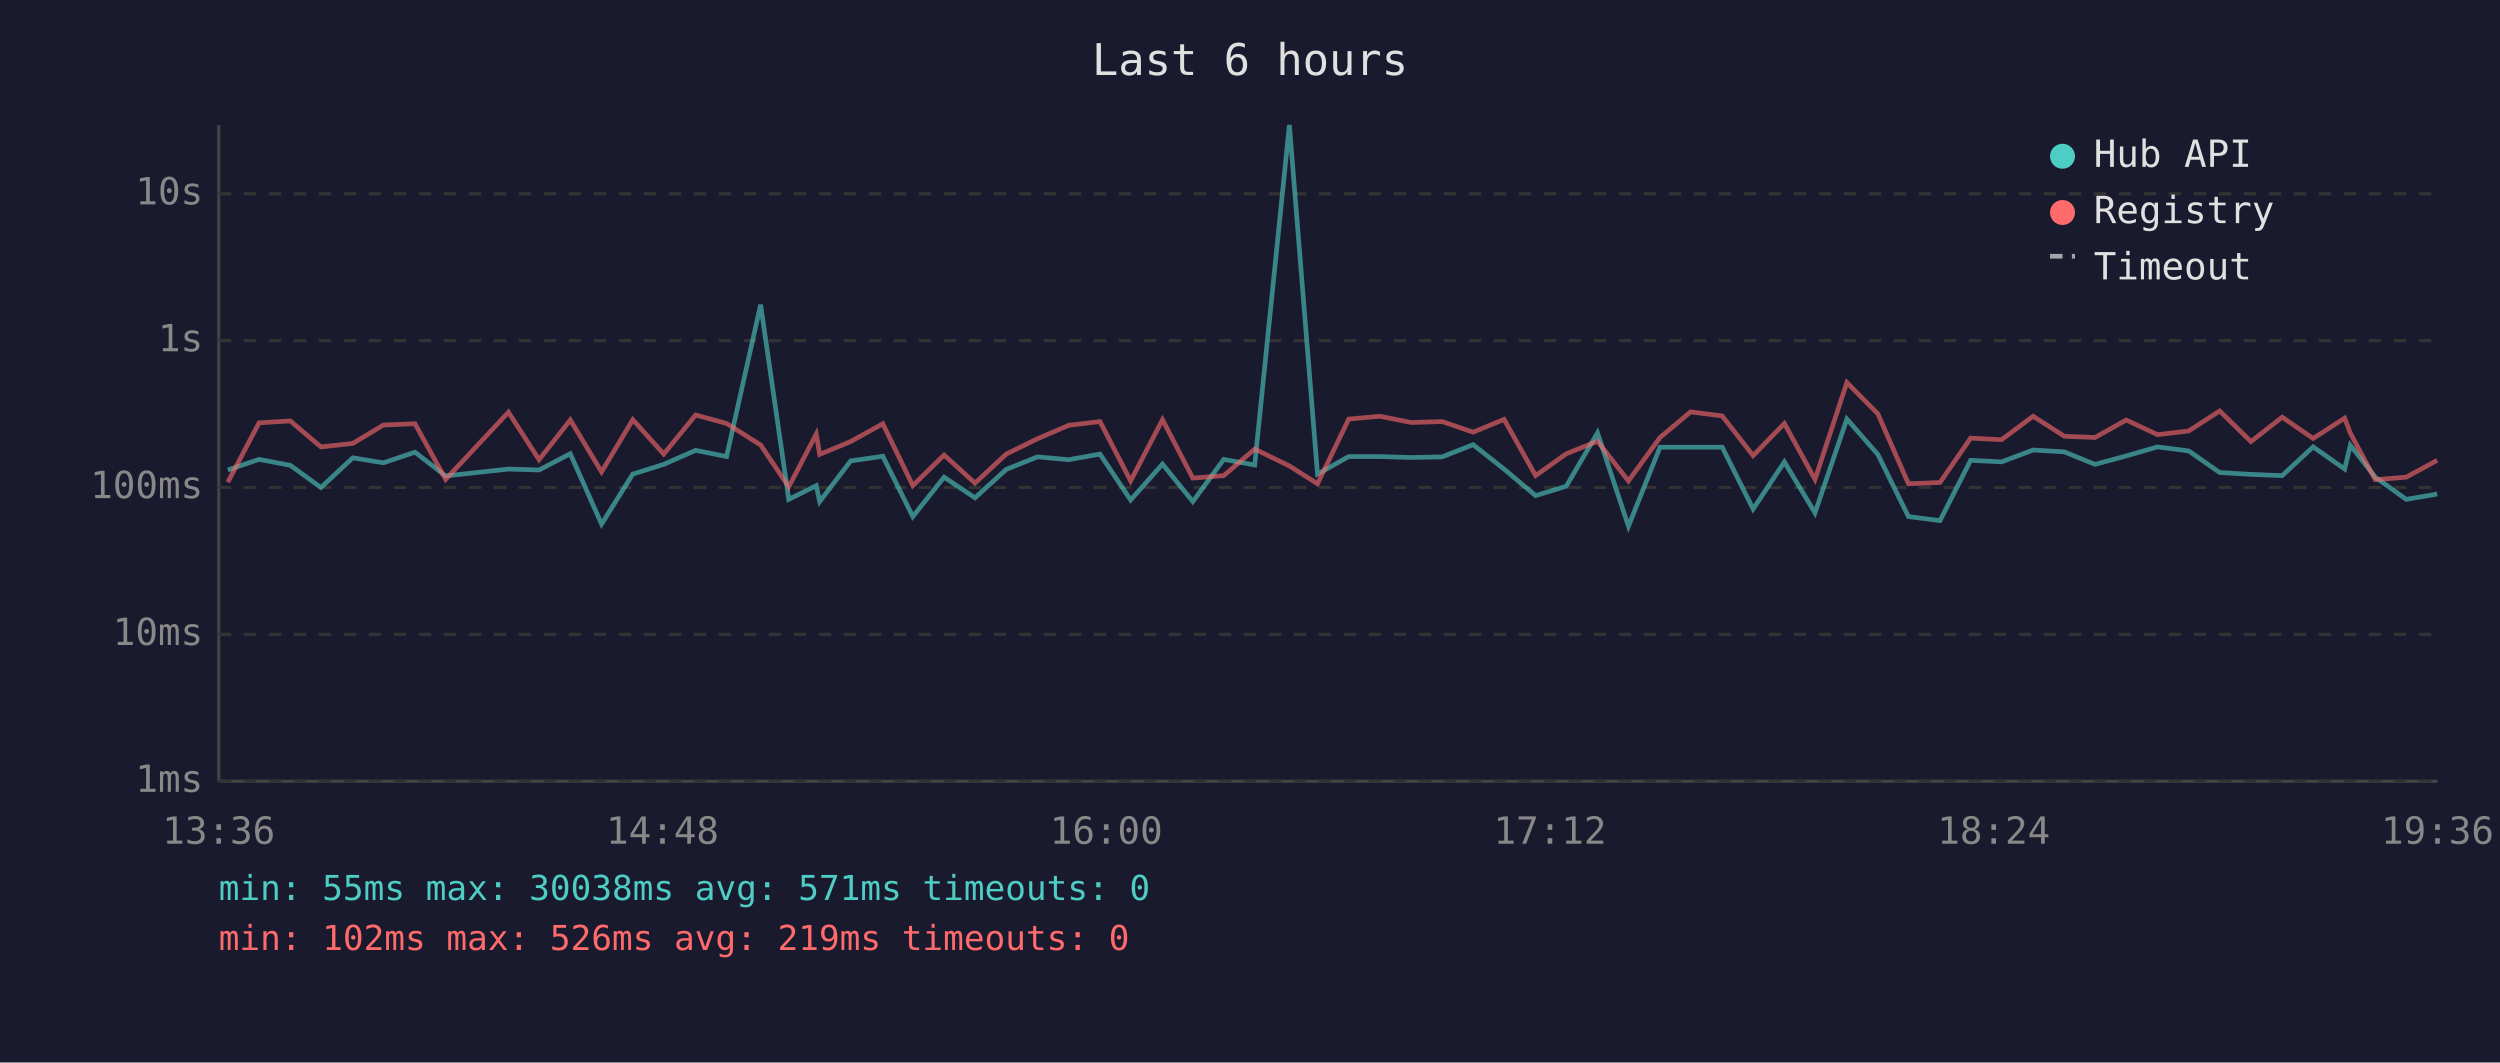
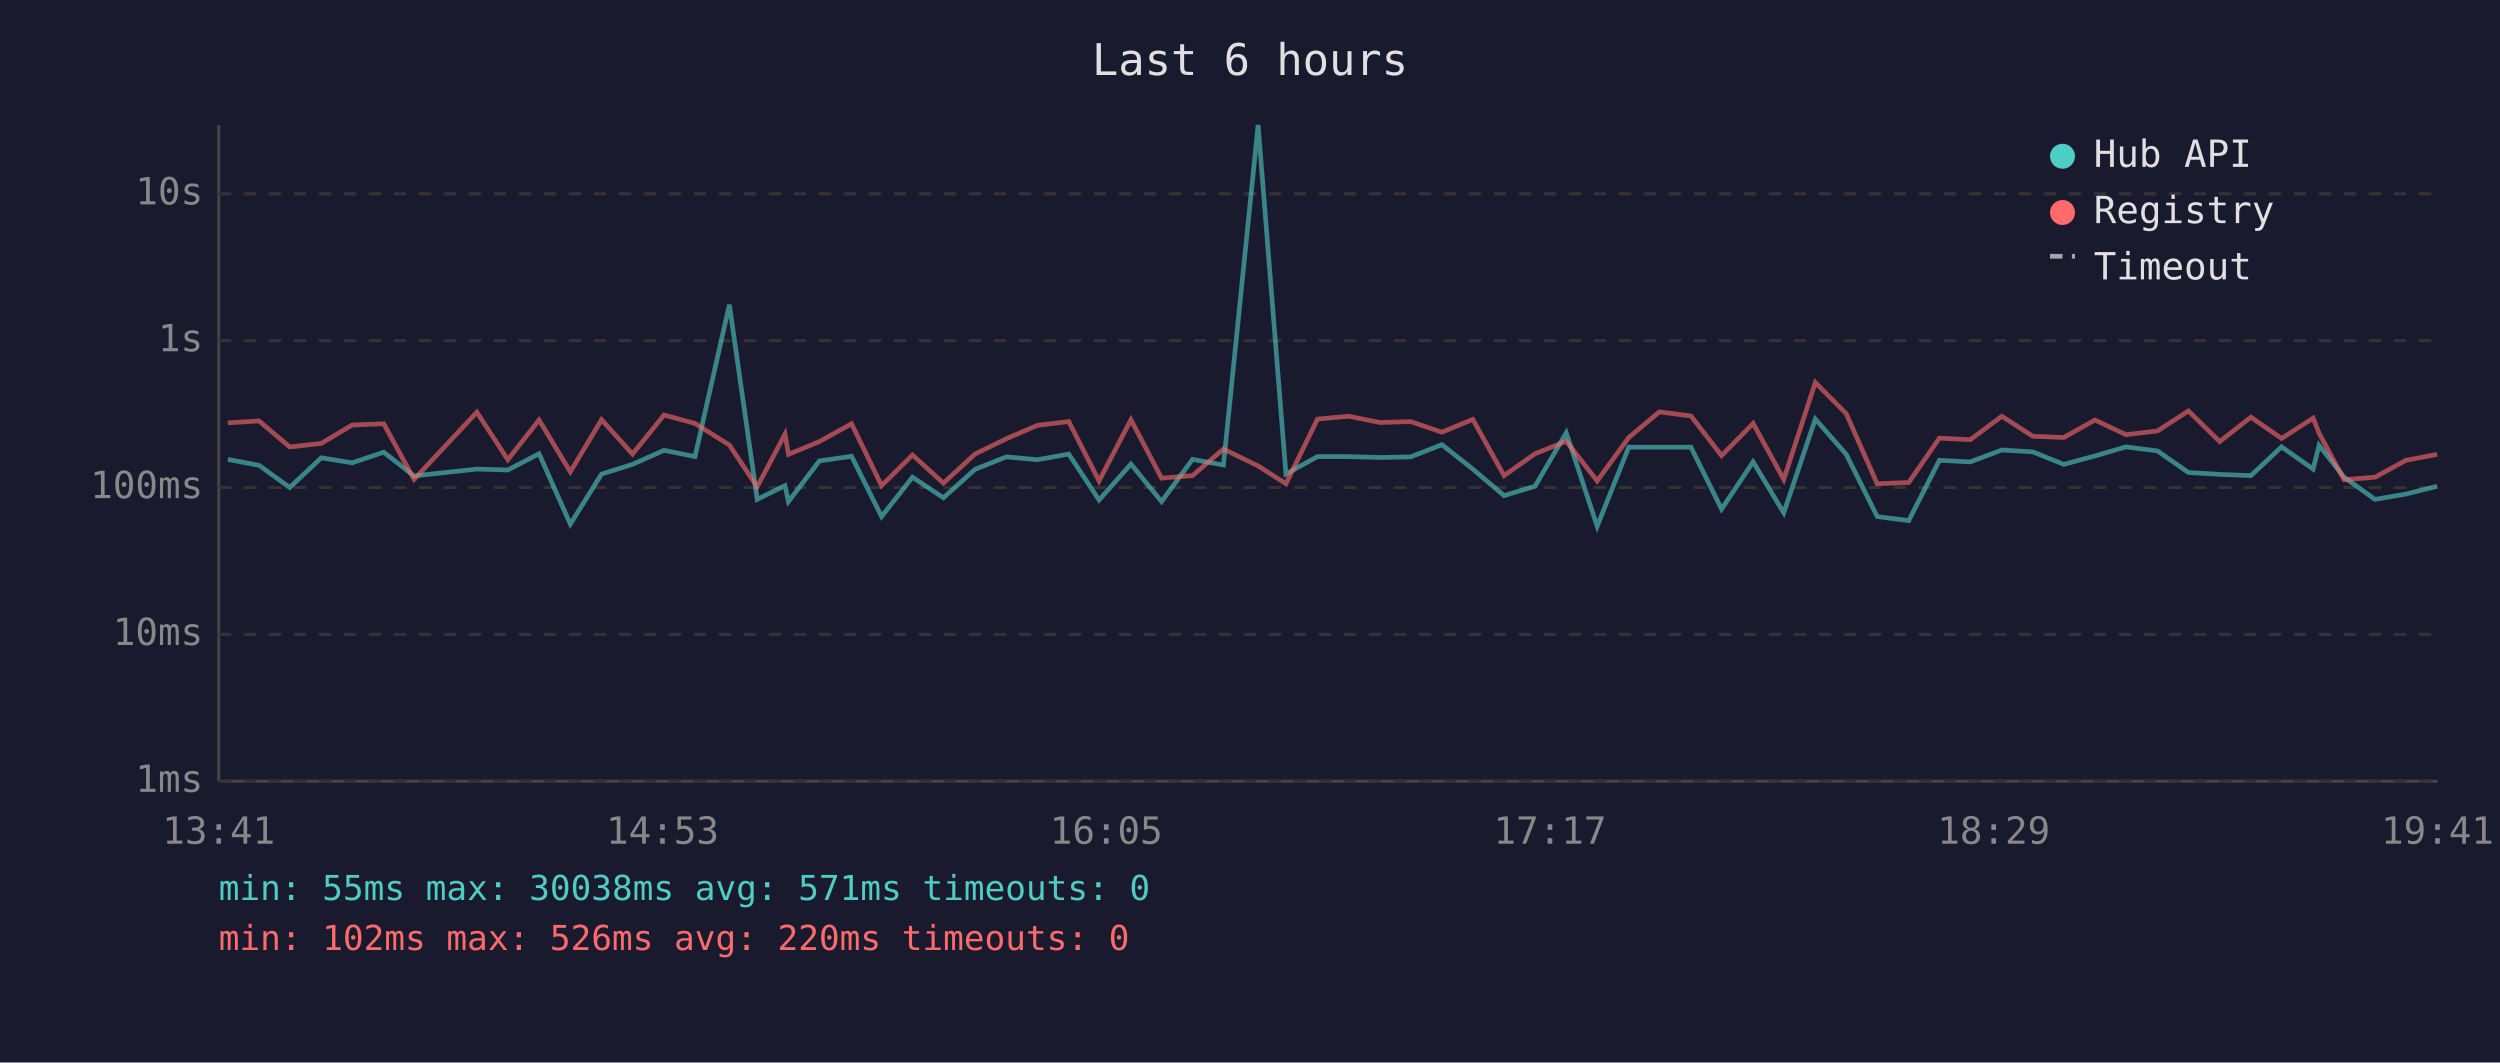
<svg xmlns="http://www.w3.org/2000/svg" viewBox="0 0 800 340" font-family="monospace" font-size="12">
  <rect width="800" height="340" fill="#1a1a2e" />
  <text x="400" y="24" fill="#e0e0e0" font-size="14" text-anchor="middle">Last 6 hours</text>
  <line x1="70" y1="40" x2="70" y2="250" stroke="#444" stroke-width="1" />
  <line x1="70" y1="250" x2="780" y2="250" stroke="#444" stroke-width="1" />
  <line x1="70" y1="250" x2="780" y2="250" stroke="#333" stroke-width="1" stroke-dasharray="4" />
  <text x="65" y="250" fill="#888" text-anchor="end" dominant-baseline="middle">1ms</text>
  <line x1="70" y1="203" x2="780" y2="203" stroke="#333" stroke-width="1" stroke-dasharray="4" />
  <text x="65" y="203" fill="#888" text-anchor="end" dominant-baseline="middle">10ms</text>
  <line x1="70" y1="156" x2="780" y2="156" stroke="#333" stroke-width="1" stroke-dasharray="4" />
  <text x="65" y="156" fill="#888" text-anchor="end" dominant-baseline="middle">100ms</text>
  <line x1="70" y1="109" x2="780" y2="109" stroke="#333" stroke-width="1" stroke-dasharray="4" />
  <text x="65" y="109" fill="#888" text-anchor="end" dominant-baseline="middle">1s</text>
  <line x1="70" y1="62" x2="780" y2="62" stroke="#333" stroke-width="1" stroke-dasharray="4" />
  <text x="65" y="62" fill="#888" text-anchor="end" dominant-baseline="middle">10s</text>
-   <text x="70" y="270" fill="#888" text-anchor="middle">13:36</text>
-   <text x="212" y="270" fill="#888" text-anchor="middle">14:48</text>
-   <text x="354" y="270" fill="#888" text-anchor="middle">16:00</text>
-   <text x="496" y="270" fill="#888" text-anchor="middle">17:12</text>
-   <text x="638" y="270" fill="#888" text-anchor="middle">18:24</text>
-   <text x="780" y="270" fill="#888" text-anchor="middle">19:36</text>
-   <polyline points="72.9,150.4 82.9,147.0 92.9,148.9 102.7,156.0 112.9,146.5 122.7,148.1 132.8,144.7 142.6,152.3 162.7,150.1 172.5,150.4 182.5,145.2 192.5,167.7 202.5,151.7 212.4,148.6 222.6,144.1 232.5,146.1 243.4,97.5 252.4,159.8 261.2,155.4 262.3,160.5 272.2,147.5 282.5,146.0 292.1,165.3 302.1,152.7 312.0,159.3 322.0,150.2 332.0,146.2 342.0,147.1 352.0,145.3 361.8,160.0 372.0,148.5 381.7,160.5 391.6,147.0 401.5,148.8 412.6,40.0 421.6,151.7 431.6,146.1 441.6,146.1 451.6,146.4 461.5,146.2 471.4,142.3 481.3,150.1 491.4,158.6 501.2,155.6 511.2,138.5 521.1,168.4 531.2,143.1 541.0,143.1 551.1,143.1 561.0,162.9 571.0,147.8 580.8,164.1 591.0,134.1 600.9,145.4 610.7,165.3 620.8,166.6 630.6,147.3 640.5,147.8 650.6,144.0 660.6,144.6 670.4,148.6 680.4,145.9 690.4,143.0 700.4,144.3 710.3,151.2 720.3,151.8 730.3,152.2 740.2,143.0 750.3,150.1 752.1,142.5 760.1,152.7 770.0,159.8 779.9,158.1" fill="none" stroke="#4ecdc4" stroke-width="1.5" opacity="0.6" />
-   <polyline points="72.9,154.3 82.9,135.3 92.9,134.7 102.7,143.0 112.9,141.9 122.7,136.0 132.8,135.6 142.6,153.4 162.7,131.9 172.5,147.1 182.5,134.4 192.5,151.0 202.5,134.3 212.4,145.3 222.6,132.8 232.5,135.5 243.4,142.4 252.4,155.8 261.2,138.9 262.3,145.4 272.2,141.3 282.5,135.6 292.1,155.4 302.1,145.6 312.0,154.6 322.0,145.3 332.0,140.4 342.0,136.1 352.0,134.9 361.8,153.9 372.0,134.3 381.7,153.0 391.6,152.2 401.5,143.7 412.6,149.1 421.6,154.8 431.6,134.1 441.6,133.2 451.6,135.2 461.5,134.9 471.4,138.3 481.3,134.2 491.4,152.2 501.2,145.2 511.2,141.2 521.1,153.9 531.2,140.0 541.0,131.8 551.1,133.1 561.0,145.8 571.0,135.5 580.8,153.4 591.0,122.4 600.9,132.4 610.7,154.8 620.8,154.4 630.6,140.2 640.5,140.7 650.6,133.2 660.6,139.6 670.4,140.0 680.4,134.4 690.4,139.1 700.4,137.9 710.3,131.5 720.3,141.3 730.3,133.5 740.2,140.3 750.3,133.8 752.1,138.6 760.1,153.5 770.0,152.7 779.9,147.3" fill="none" stroke="#ff6b6b" stroke-width="1.5" opacity="0.6" />
+   <text x="70" y="270" fill="#888" text-anchor="middle">13:41</text>
+   <text x="212" y="270" fill="#888" text-anchor="middle">14:53</text>
+   <text x="354" y="270" fill="#888" text-anchor="middle">16:05</text>
+   <text x="496" y="270" fill="#888" text-anchor="middle">17:17</text>
+   <text x="638" y="270" fill="#888" text-anchor="middle">18:29</text>
+   <text x="780" y="270" fill="#888" text-anchor="middle">19:41</text>
+   <polyline points="72.9,147.0 82.9,148.9 92.7,156.0 102.8,146.5 112.7,148.1 122.8,144.7 132.5,152.3 152.6,150.1 162.5,150.4 172.5,145.2 182.5,167.7 192.5,151.7 202.4,148.6 212.5,144.1 222.4,146.1 233.4,97.5 242.3,159.8 251.2,155.4 252.3,160.5 262.2,147.5 272.5,146.0 282.1,165.3 292.0,152.7 301.9,159.3 312.0,150.2 322.0,146.2 332.0,147.1 342.0,145.3 351.7,160.0 361.9,148.5 371.7,160.5 381.6,147.0 391.5,148.8 402.6,40.0 411.5,151.7 421.6,146.1 431.6,146.1 441.6,146.4 451.4,146.2 461.4,142.3 471.3,150.1 481.3,158.6 491.2,155.6 501.2,138.5 511.1,168.4 521.2,143.1 531.0,143.1 541.1,143.1 550.9,162.9 561.0,147.8 570.8,164.1 580.9,134.1 590.8,145.4 600.7,165.3 610.8,166.6 620.6,147.3 630.5,147.8 640.6,144.0 650.5,144.6 660.4,148.6 670.4,145.9 680.3,143.0 690.4,144.3 700.3,151.2 710.3,151.8 720.3,152.2 730.1,143.0 740.2,150.1 742.1,142.5 750.1,152.7 760.0,159.8 769.9,158.1 779.9,155.6" fill="none" stroke="#4ecdc4" stroke-width="1.5" opacity="0.6" />
+   <polyline points="72.9,135.3 82.9,134.7 92.7,143.0 102.8,141.9 112.7,136.0 122.8,135.6 132.5,153.4 152.6,131.9 162.5,147.1 172.5,134.4 182.5,151.0 192.5,134.3 202.4,145.3 212.5,132.8 222.4,135.5 233.4,142.4 242.3,155.8 251.2,138.9 252.3,145.4 262.2,141.3 272.5,135.6 282.1,155.4 292.0,145.6 301.9,154.6 312.0,145.3 322.0,140.4 332.0,136.1 342.0,134.9 351.7,153.9 361.9,134.3 371.7,153.0 381.6,152.2 391.5,143.7 402.6,149.1 411.5,154.8 421.6,134.1 431.6,133.2 441.6,135.2 451.4,134.9 461.4,138.3 471.3,134.2 481.3,152.2 491.2,145.2 501.2,141.2 511.1,153.9 521.2,140.0 531.0,131.8 541.1,133.1 550.9,145.8 561.0,135.5 570.8,153.4 580.9,122.4 590.8,132.4 600.7,154.8 610.8,154.4 620.6,140.2 630.5,140.7 640.6,133.2 650.5,139.6 660.4,140.0 670.4,134.4 680.3,139.1 690.4,137.9 700.3,131.5 710.3,141.3 720.3,133.5 730.1,140.3 740.2,133.8 742.1,138.6 750.1,153.5 760.0,152.7 769.9,147.3 779.9,145.4" fill="none" stroke="#ff6b6b" stroke-width="1.5" opacity="0.6" />
  <circle cx="660" cy="50" r="4" fill="#4ecdc4" />
  <text x="670" y="50" fill="#e0e0e0" dominant-baseline="middle">Hub API</text>
  <circle cx="660" cy="68" r="4" fill="#ff6b6b" />
  <text x="670" y="68" fill="#e0e0e0" dominant-baseline="middle">Registry</text>
  <line x1="656" y1="82" x2="664" y2="82" stroke="#e0e0e0" stroke-width="1.5" stroke-dasharray="4,3" opacity="0.7" />
  <text x="670" y="86" fill="#e0e0e0" dominant-baseline="middle">Timeout</text>
  <text x="70" y="288" fill="#4ecdc4" font-size="11">min: 55ms  max: 30038ms  avg: 571ms  timeouts: 0</text>
-   <text x="70" y="304" fill="#ff6b6b" font-size="11">min: 102ms  max: 526ms  avg: 219ms  timeouts: 0</text>
+   <text x="70" y="304" fill="#ff6b6b" font-size="11">min: 102ms  max: 526ms  avg: 220ms  timeouts: 0</text>
</svg>
